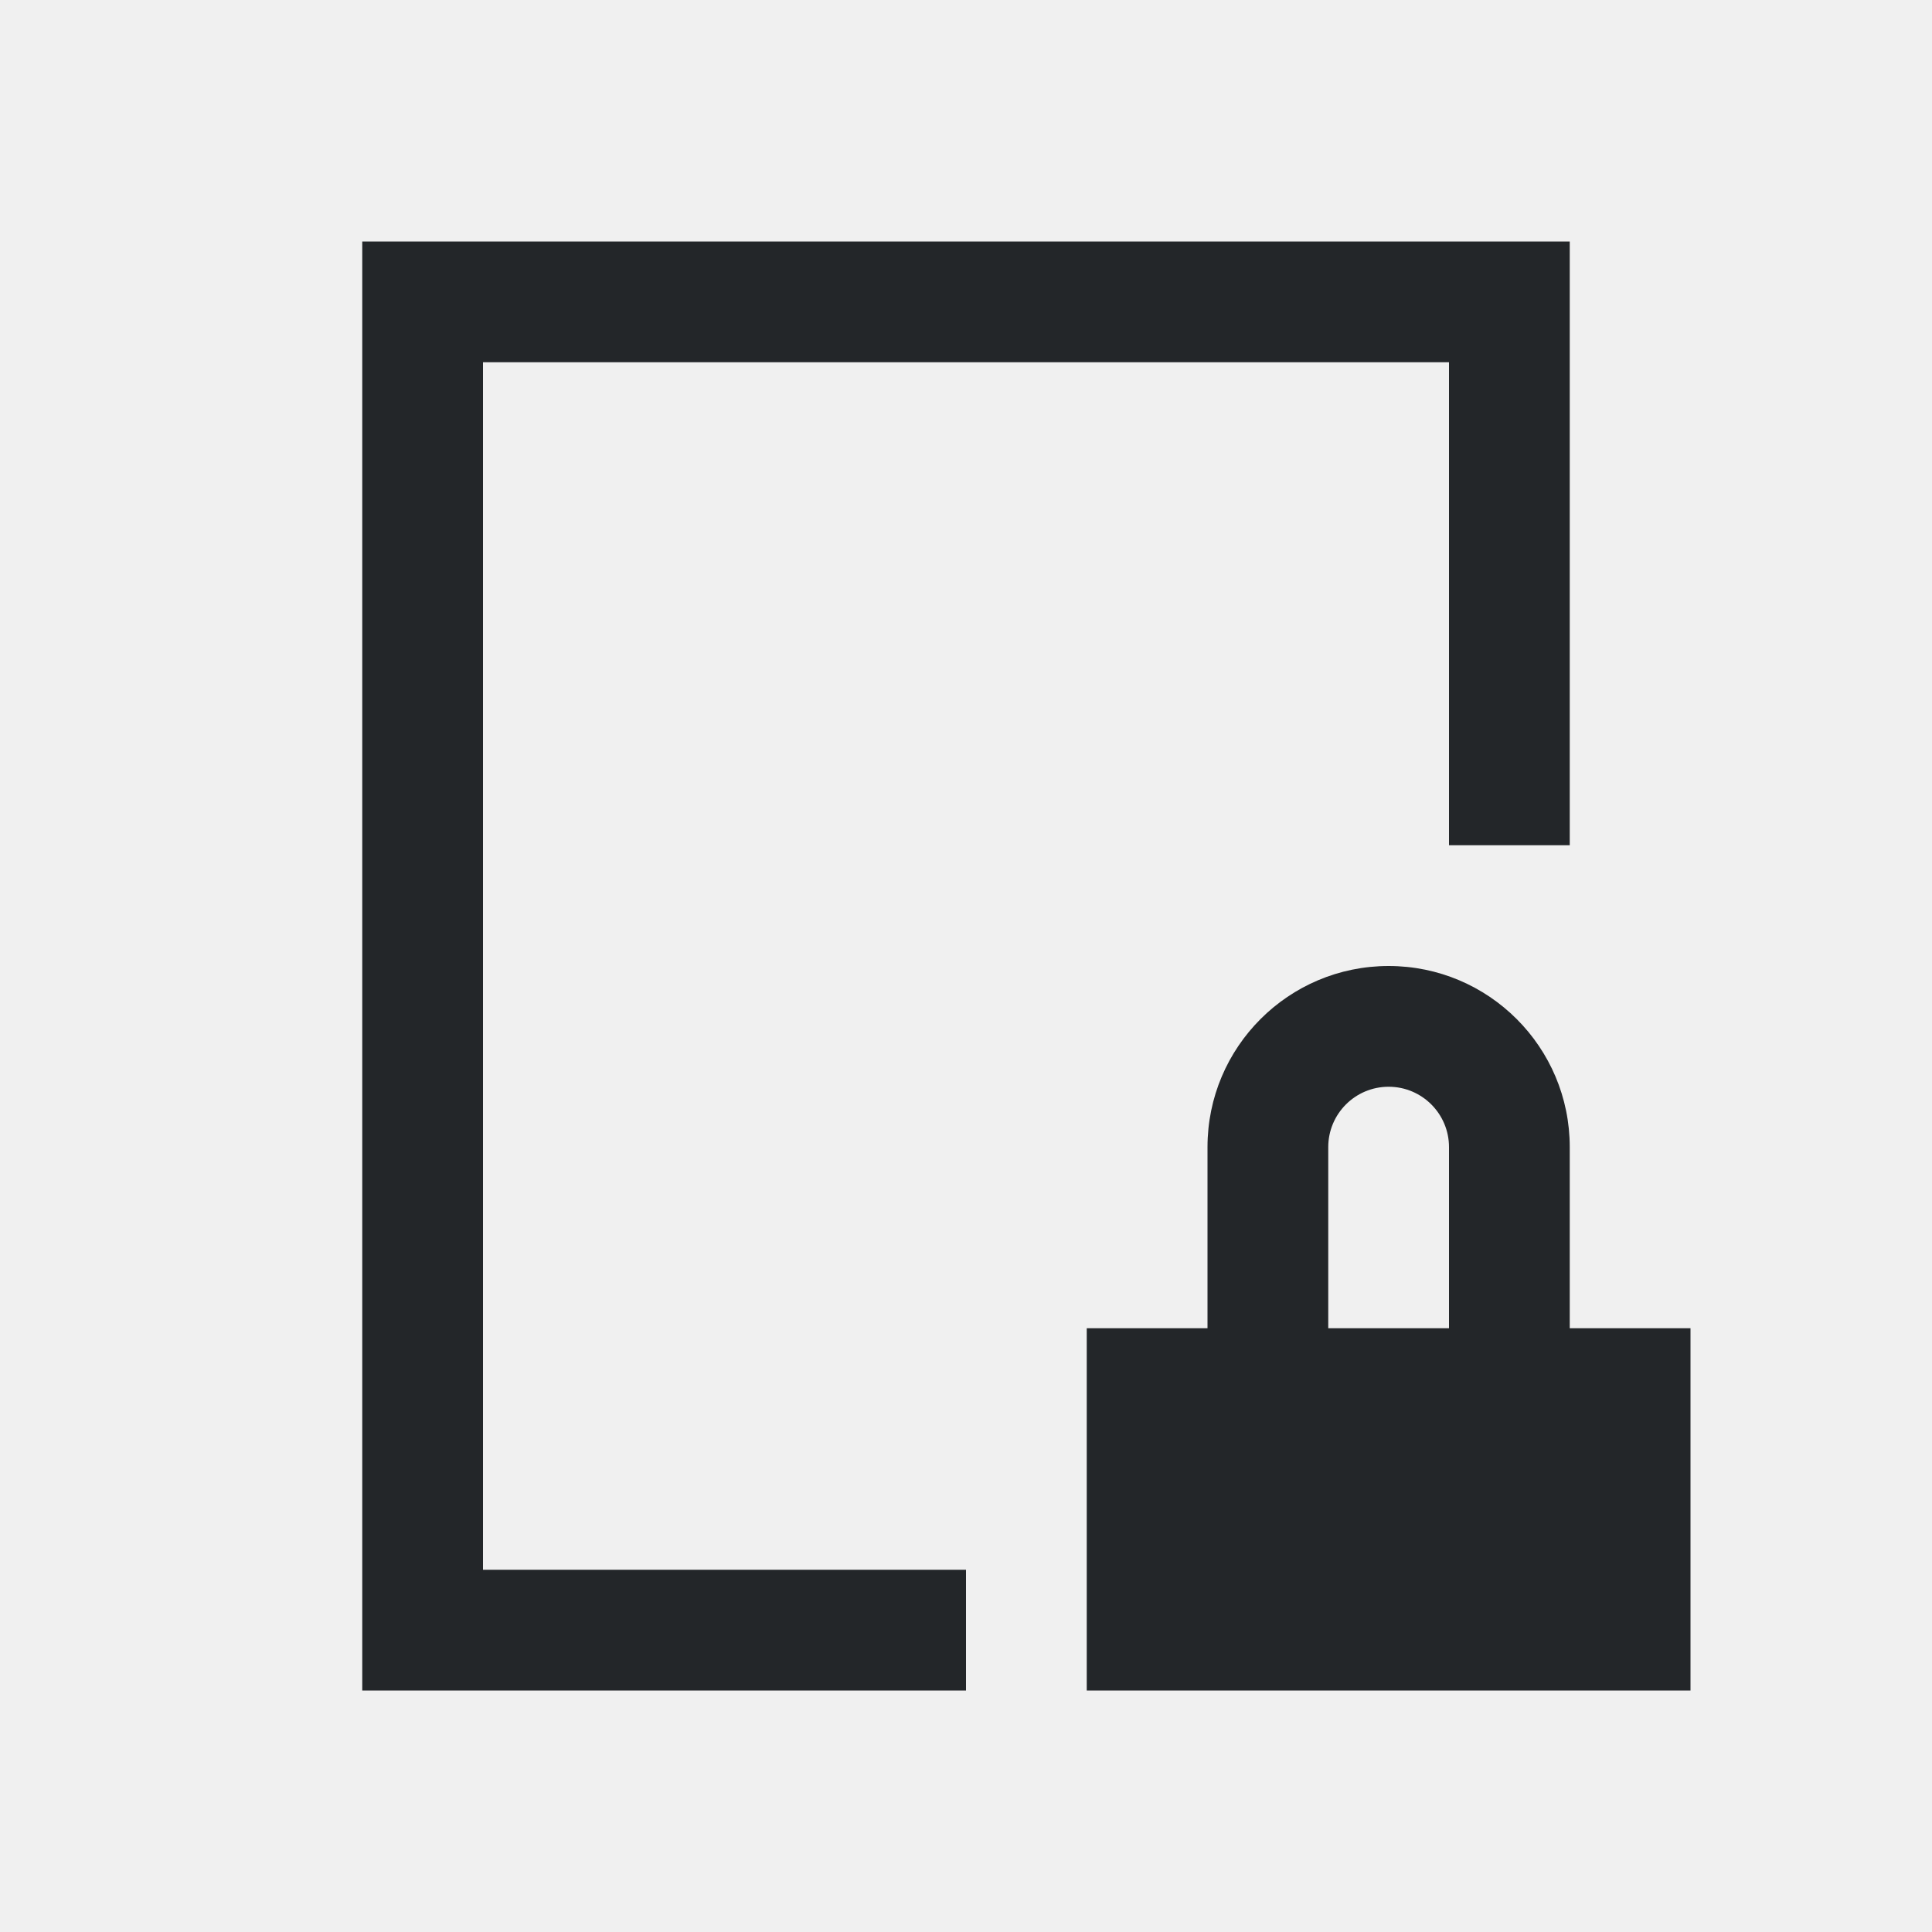
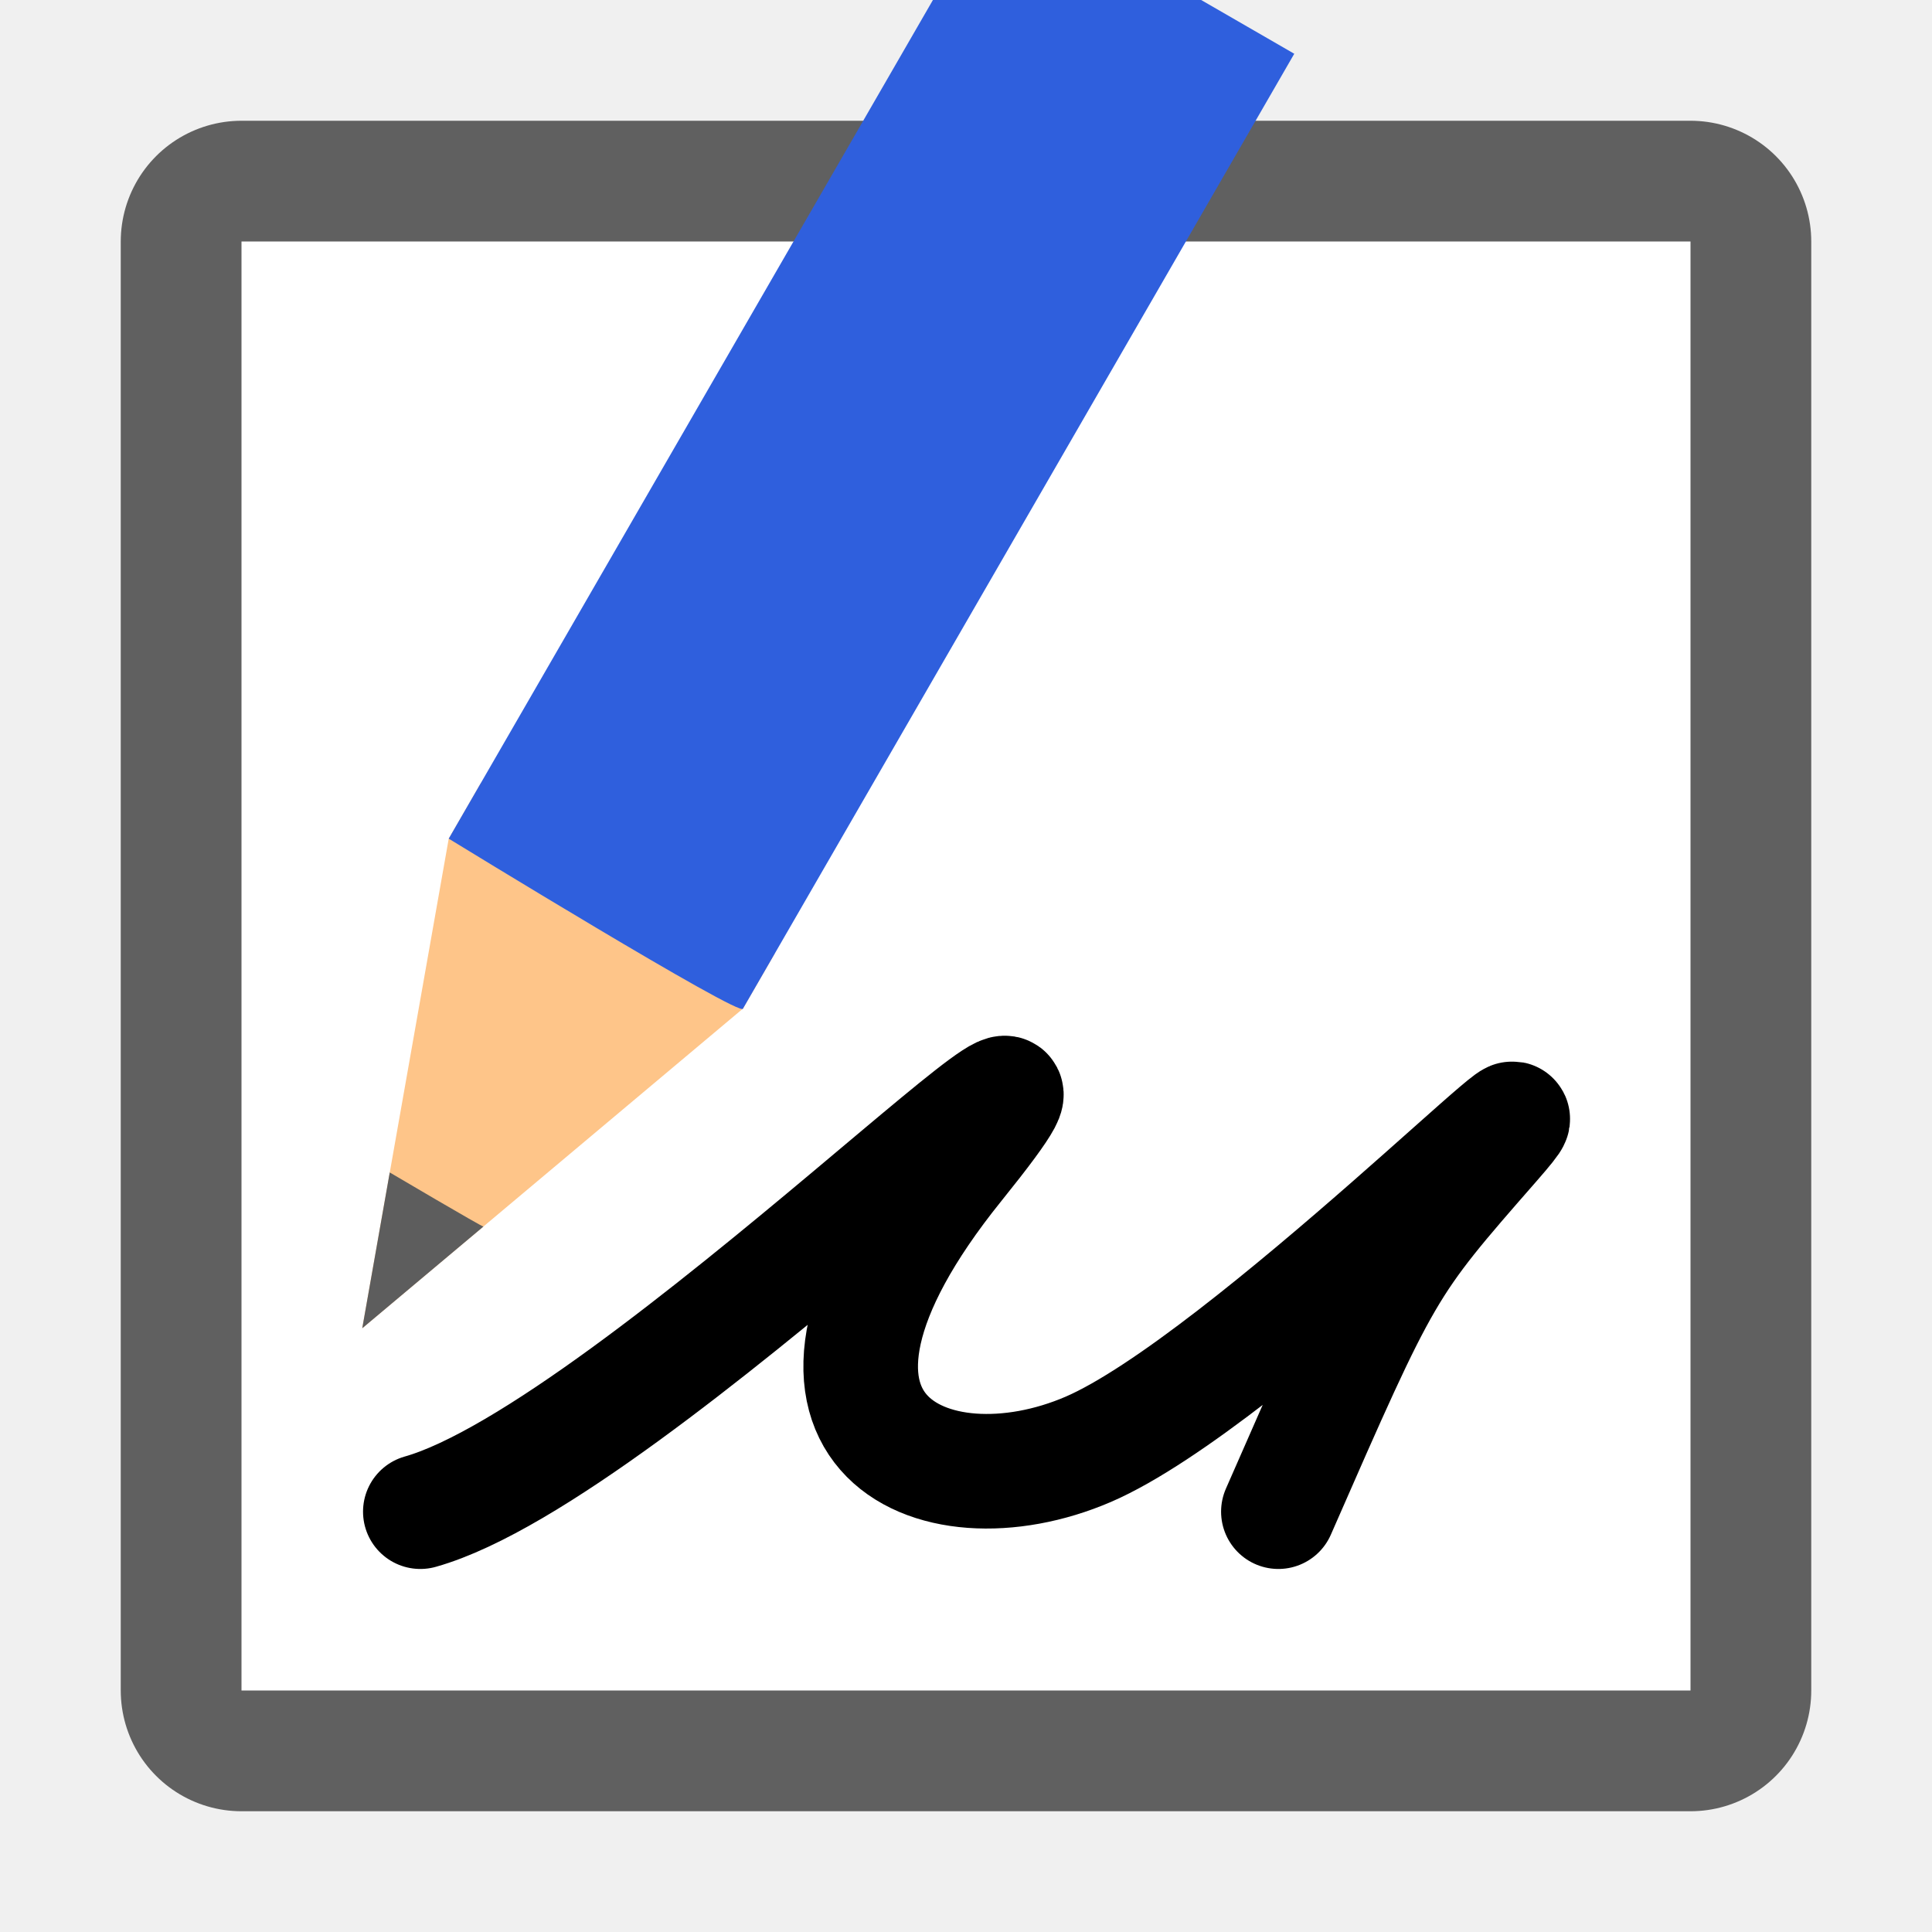
- <svg xmlns="http://www.w3.org/2000/svg" viewBox="0 0 16 16">/&gt;<path d="m3 2v12h5v-1h-4v-10h8v4h1v-5zm8.5 6a1.5 1.5 0 0 0 -1.5 1.5v1.5h-1v3h5v-3h-1v-1.5a1.5 1.5 0 0 0 -1.5-1.5zm0 1a.5.5 0 0 1 .5.5v1.5h-1v-1.5a.5.5 0 0 1 .5-.5z" fill="#232629" />
+ <svg xmlns="http://www.w3.org/2000/svg" viewBox="0 0 16 16" version="1.1" id="svg4">
+   <defs id="defs8" />
+   <rect y="2" x="2" height="12" width="12" id="rect860" style="opacity:0.6;fill:#000000;fill-opacity:1;fill-rule:nonzero;stroke:#000000;stroke-width:2;stroke-linecap:round;stroke-linejoin:round;stroke-miterlimit:4;stroke-dasharray:none;stroke-opacity:1" />
+   <rect style="opacity:1;fill:#ffffff;fill-opacity:1;fill-rule:nonzero;stroke:none;stroke-width:3;stroke-linecap:round;stroke-linejoin:round;stroke-miterlimit:4;stroke-dasharray:none;stroke-opacity:1" id="rect858" width="12" height="12" x="2" y="2" />
+   <path style="fill:none;stroke:#000000;stroke-width:0.949px;stroke-linecap:round;stroke-linejoin:round;stroke-opacity:1" d="M 3.481,12.519 C 5.258,12.018 9.699,7.444 7.923,9.649 6.146,11.854 7.721,12.56 9.014,12.002 10.307,11.443 13.252,8.459 12.364,9.474 11.476,10.489 11.476,10.489 10.587,12.519" id="path831" />
+   <g style="display:inline;stroke-width:27.2;enable-background:new" transform="matrix(0.03808017,0.02198561,-0.02384508,0.04130087,-12.43079,-19.96329)" id="g1151">
+     <path style="fill:#fec589;fill-opacity:1;stroke:none;stroke-width:27.2" d="m 688,319.356 -32,81.138 -32,-81.138 v -11.064 h 64 z" id="path1145" />
+     <path style="color:#000000;display:inline;overflow:visible;visibility:visible;fill:#5d5d5d;fill-opacity:1;fill-rule:nonzero;stroke:none;stroke-width:27.2;marker:none;enable-background:accumulate" d="m 645.813,374.677 10.188,25.817 10.188,-25.817 c 0.01,0.175 -20.375,0 -20.375,0 z" id="path1147" />
+     <path style="fill:#2f5fdd;fill-opacity:1;stroke:none;stroke-width:27.2" d="m 624,319.356 c 0,0 65.02,1.586 64,0 V 127.9 h -64 z" id="path1149" />
+   </g>
</svg>
